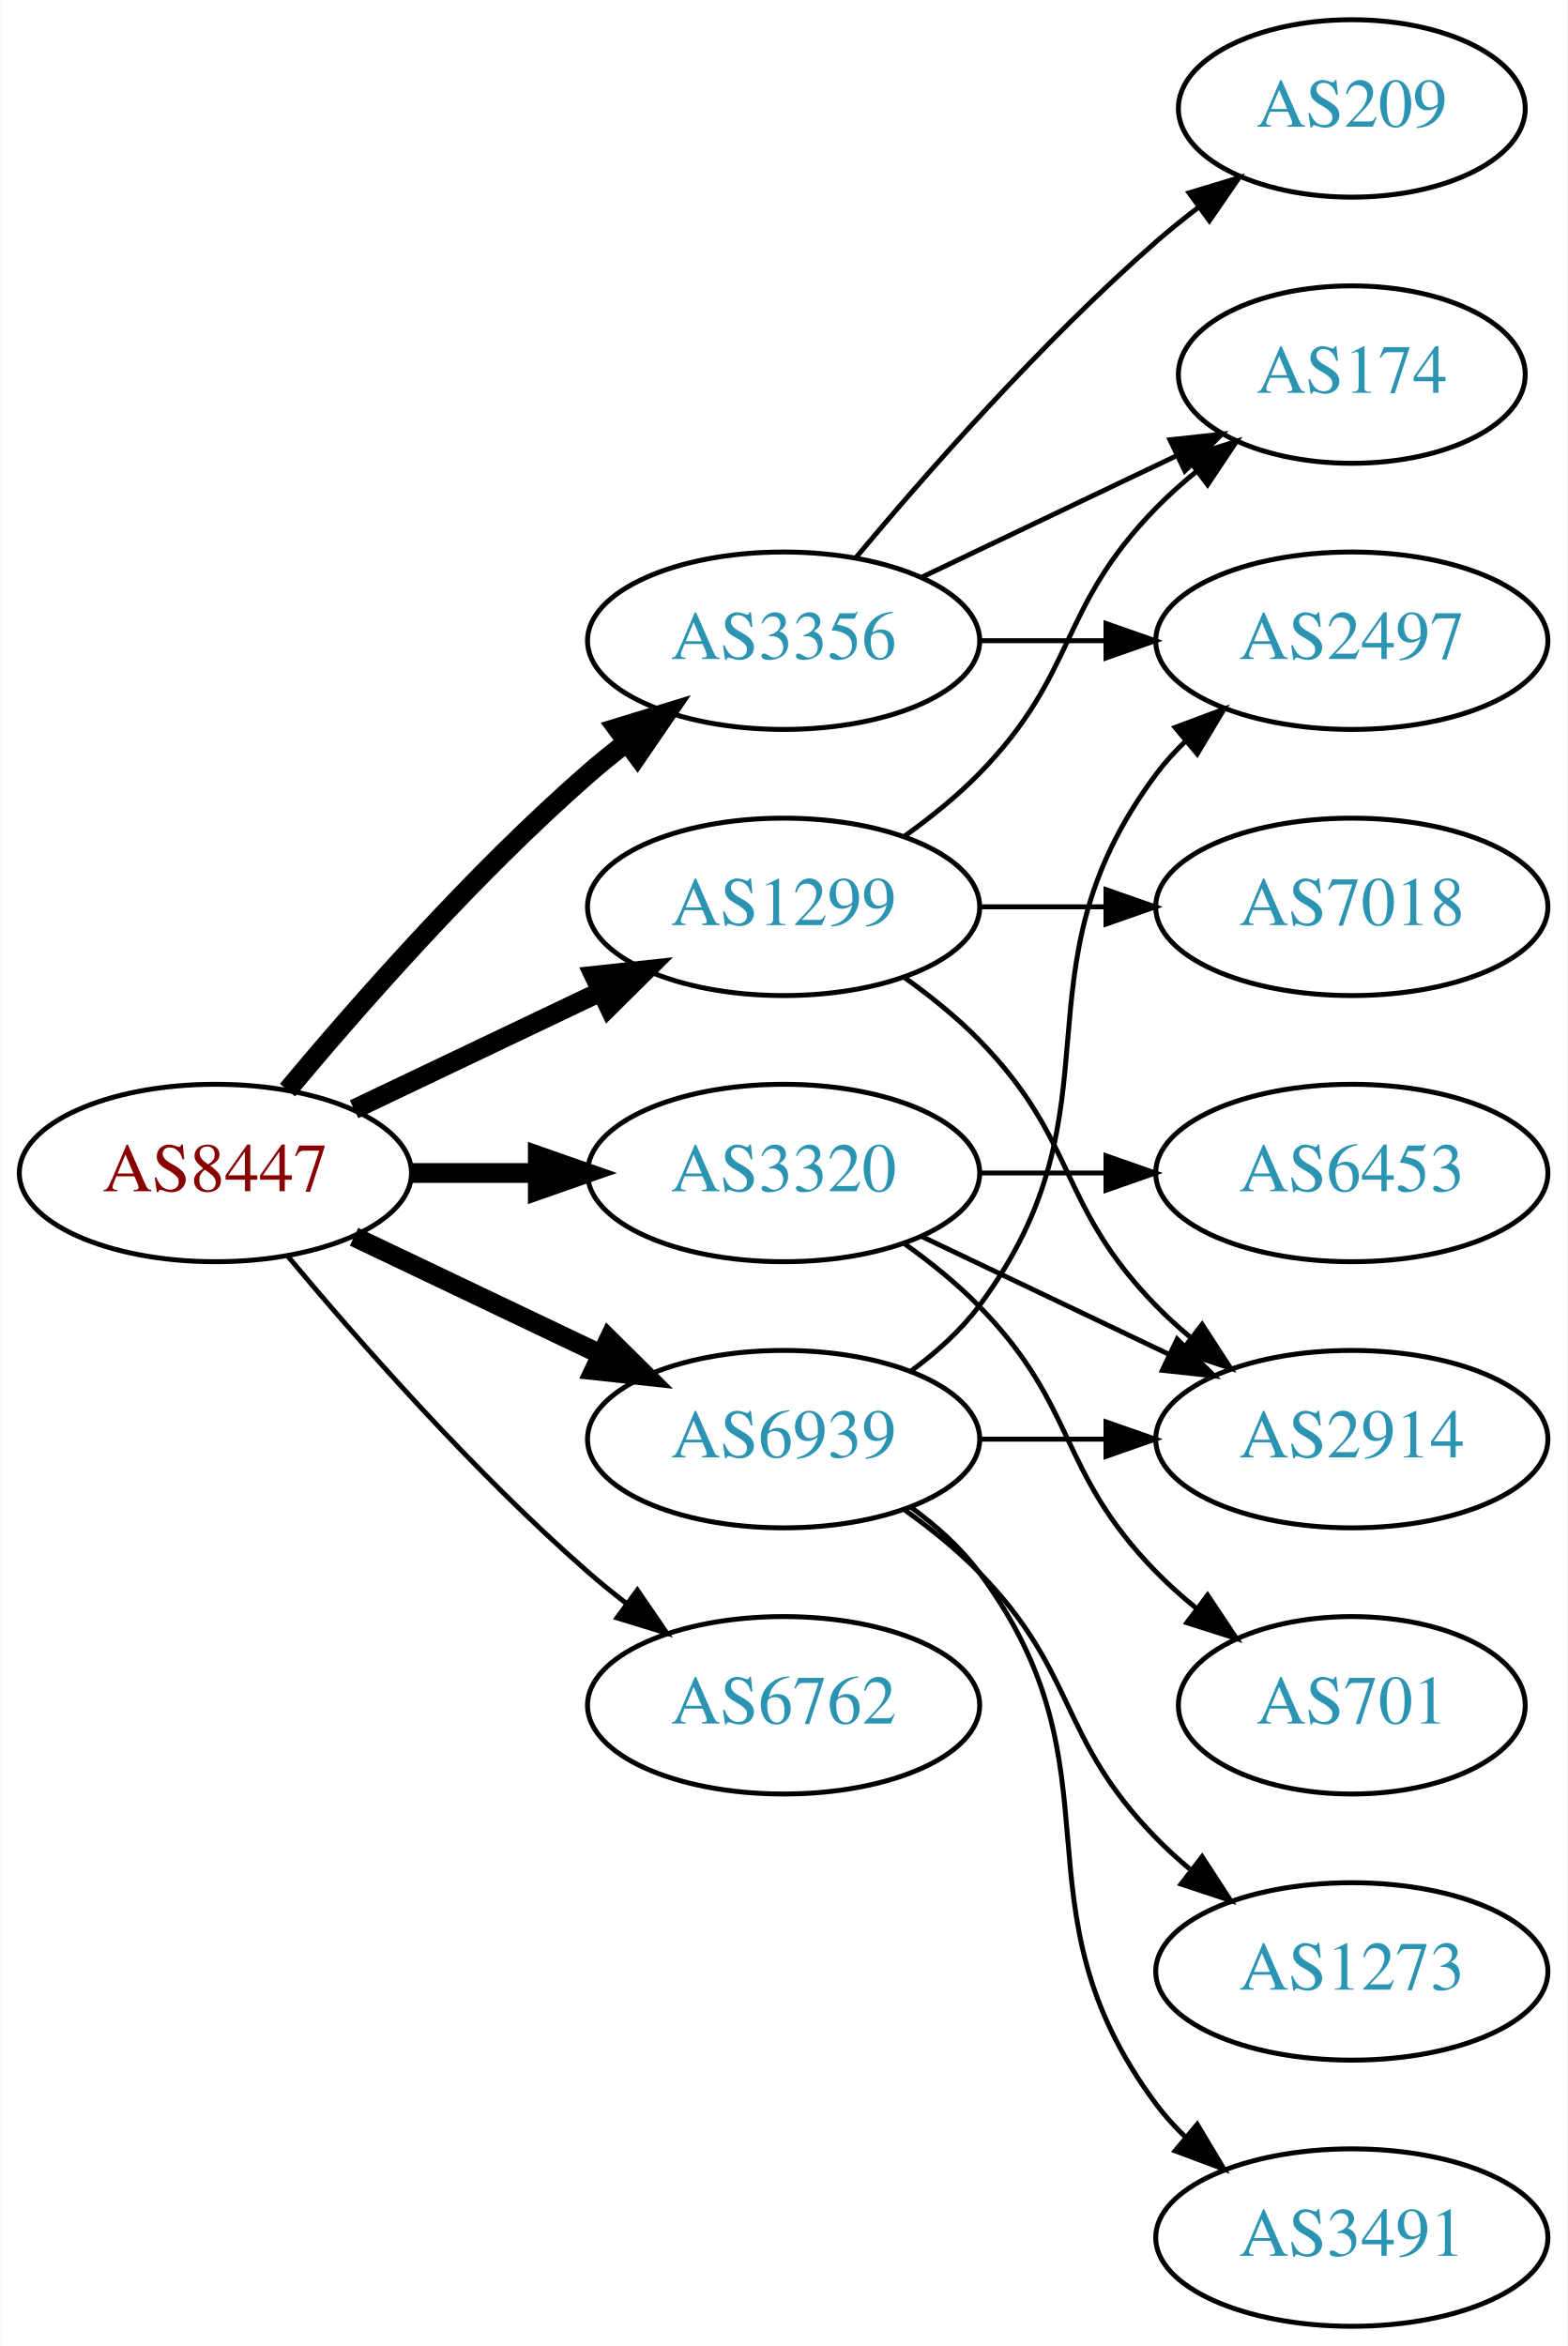
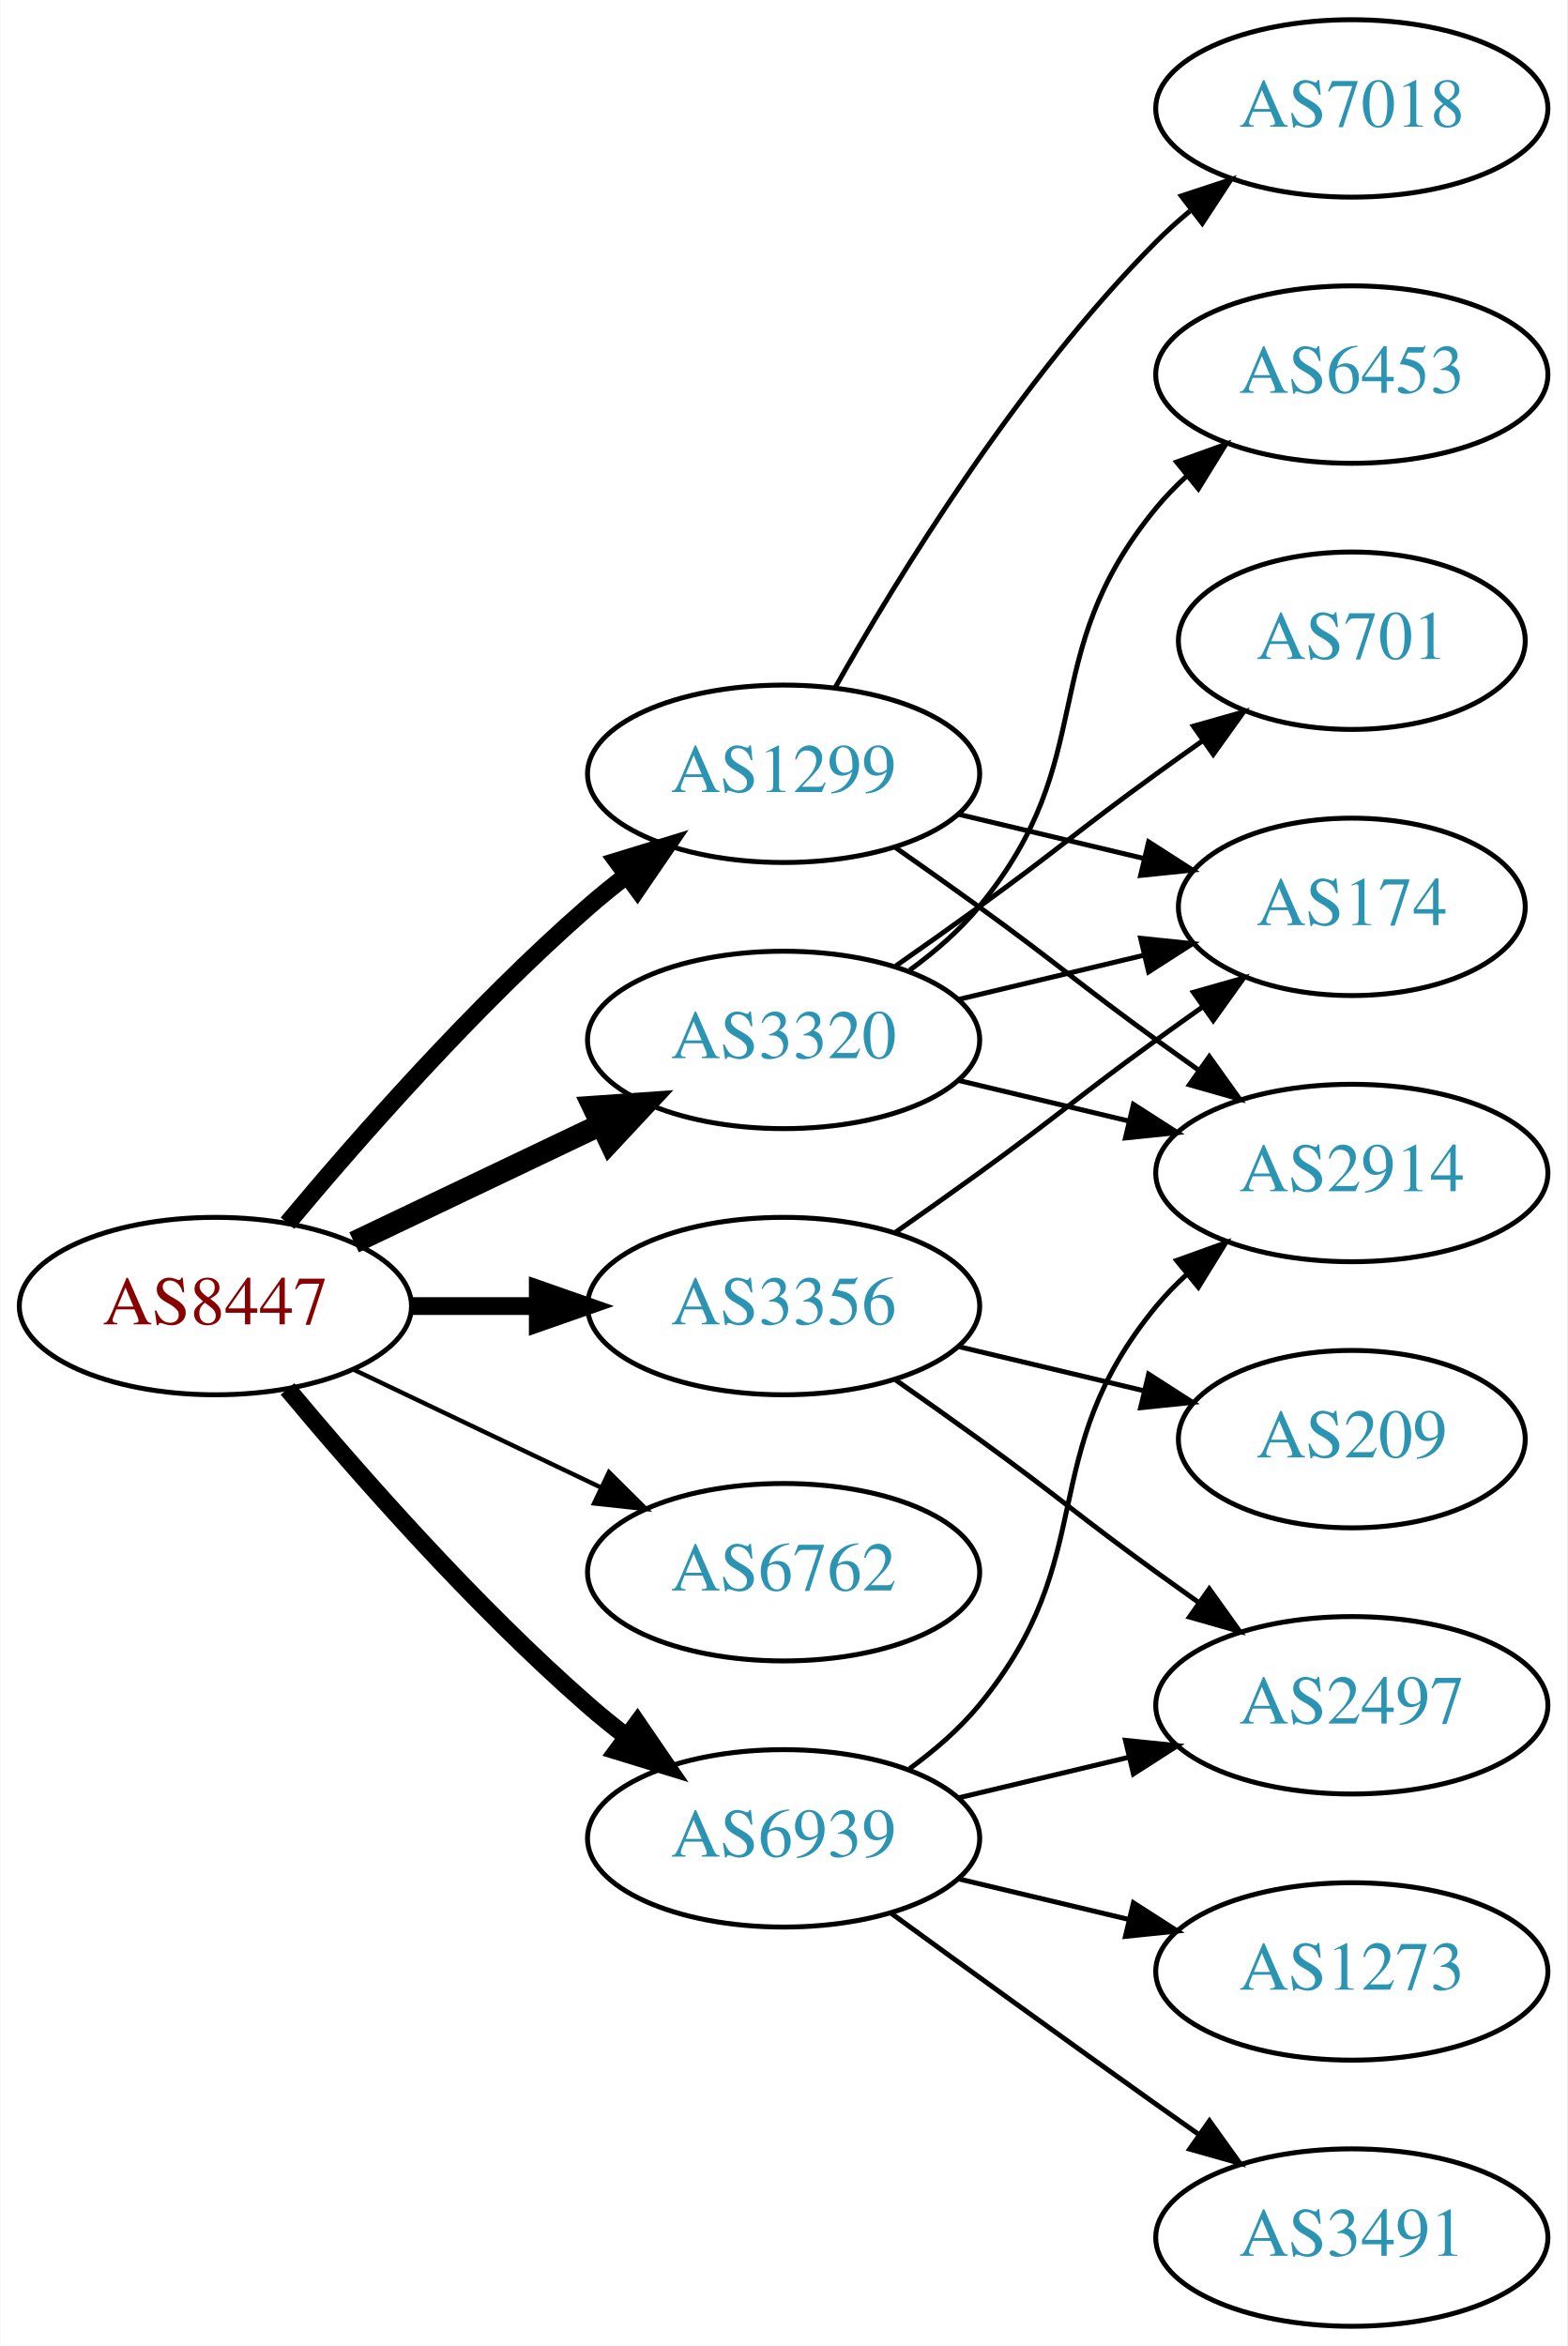
<svg xmlns="http://www.w3.org/2000/svg" xmlns:xlink="http://www.w3.org/1999/xlink" width="318pt" height="476pt" viewBox="0.00 0.00 317.88 476.00">
  <g id="graph0" class="graph" transform="scale(1 1) rotate(0) translate(4 472)">
    <polygon fill="white" stroke="none" points="-4,4 -4,-472 313.879,-472 313.879,4 -4,4" />
    <g id="node1" class="node">
      <g id="a_node1">
        <a xlink:href="/asn/8447" xlink:title="AS8447 ~ A1 Telekom Austria AG [AT]">
-           <ellipse fill="#ffffff" stroke="black" cx="39.647" cy="-234" rx="39.794" ry="18" />
-           <text text-anchor="middle" x="39.647" y="-230.3" font-family="Times,serif" font-size="14.00" fill="#880000">AS8447</text>
+           <ellipse fill="#ffffff" stroke="black" cx="39.647" cy="-207" rx="39.794" ry="18" />
+           <text text-anchor="middle" x="39.647" y="-203.3" font-family="Times,serif" font-size="14.00" fill="#880000">AS8447</text>
        </a>
      </g>
    </g>
    <g id="node2" class="node">
      <g id="a_node2">
        <a xlink:href="/asn/1299" xlink:title="AS1299 ~ Telia Carrier [EU]">
-           <ellipse fill="#ffffff" stroke="black" cx="154.939" cy="-288" rx="39.794" ry="18" />
-           <text text-anchor="middle" x="154.939" y="-284.3" font-family="Times,serif" font-size="14.00" fill="#2c94b3">AS1299</text>
+           <ellipse fill="#ffffff" stroke="black" cx="154.939" cy="-315" rx="39.794" ry="18" />
+           <text text-anchor="middle" x="154.939" y="-311.3" font-family="Times,serif" font-size="14.00" fill="#2c94b3">AS1299</text>
        </a>
      </g>
    </g>
    <g id="edge1" class="edge">
-       <path fill="none" stroke="black" stroke-width="4" d="M67.783,-246.934C82.777,-254.081 101.598,-263.052 117.821,-270.785" />
-       <polygon fill="black" stroke="black" stroke-width="4" points="116.491,-274.028 127.024,-275.171 119.503,-267.709 116.491,-274.028" />
+       <path fill="none" stroke="black" stroke-width="3.6" d="M54.276,-223.817C68.559,-240.929 92.106,-267.745 115.293,-288 117.759,-290.154 120.397,-292.294 123.095,-294.372" />
+       <polygon fill="black" stroke="black" stroke-width="3.6" points="121.12,-297.264 131.249,-300.37 125.268,-291.625 121.12,-297.264" />
    </g>
    <g id="node3" class="node">
      <g id="a_node3">
        <a xlink:href="/asn/3320" xlink:title="AS3320 ~ DTAG [DE]">
-           <ellipse fill="#ffffff" stroke="black" cx="154.939" cy="-234" rx="39.794" ry="18" />
-           <text text-anchor="middle" x="154.939" y="-230.3" font-family="Times,serif" font-size="14.00" fill="#2c94b3">AS3320</text>
+           <ellipse fill="#ffffff" stroke="black" cx="154.939" cy="-261" rx="39.794" ry="18" />
+           <text text-anchor="middle" x="154.939" y="-257.3" font-family="Times,serif" font-size="14.00" fill="#2c94b3">AS3320</text>
        </a>
      </g>
    </g>
    <g id="edge2" class="edge">
-       <path fill="none" stroke="black" stroke-width="4" d="M79.319,-234C87.522,-234 96.286,-234 104.818,-234" />
-       <polygon fill="black" stroke="black" stroke-width="4" points="105.057,-237.5 115.057,-234 105.057,-230.5 105.057,-237.5" />
+       <path fill="none" stroke="black" stroke-width="4.5" d="M67.783,-219.934C82.777,-227.081 101.598,-236.052 117.821,-243.785" />
+       <polygon fill="black" stroke="black" stroke-width="4.5" points="116.303,-247.423 127.024,-248.171 119.692,-240.314 116.303,-247.423" />
    </g>
    <g id="node4" class="node">
      <g id="a_node4">
        <a xlink:href="/asn/3356" xlink:title="AS3356 ~ Level 3 Parent, LLC [US]">
-           <ellipse fill="#ffffff" stroke="black" cx="154.939" cy="-342" rx="39.794" ry="18" />
-           <text text-anchor="middle" x="154.939" y="-338.3" font-family="Times,serif" font-size="14.00" fill="#2c94b3">AS3356</text>
+           <ellipse fill="#ffffff" stroke="black" cx="154.939" cy="-207" rx="39.794" ry="18" />
+           <text text-anchor="middle" x="154.939" y="-203.3" font-family="Times,serif" font-size="14.00" fill="#2c94b3">AS3356</text>
        </a>
      </g>
    </g>
    <g id="edge3" class="edge">
-       <path fill="none" stroke="black" stroke-width="4" d="M54.276,-250.817C68.559,-267.929 92.106,-294.745 115.293,-315 117.759,-317.154 120.397,-319.294 123.095,-321.372" />
-       <polygon fill="black" stroke="black" stroke-width="4" points="121.12,-324.264 131.249,-327.37 125.268,-318.625 121.12,-324.264" />
+       <path fill="none" stroke="black" stroke-width="3.6" d="M79.319,-207C87.522,-207 96.286,-207 104.818,-207" />
+       <polygon fill="black" stroke="black" stroke-width="3.6" points="105.057,-210.5 115.057,-207 105.057,-203.5 105.057,-210.5" />
    </g>
    <g id="node5" class="node">
      <g id="a_node5">
        <a xlink:href="/asn/6762" xlink:title="AS6762 ~ TELECOM ITALIA SPARKLE S.p.A. [IT]">
-           <ellipse fill="#ffffff" stroke="black" cx="154.939" cy="-126" rx="39.794" ry="18" />
-           <text text-anchor="middle" x="154.939" y="-122.3" font-family="Times,serif" font-size="14.00" fill="#2c94b3">AS6762</text>
+           <ellipse fill="#ffffff" stroke="black" cx="154.939" cy="-153" rx="39.794" ry="18" />
+           <text text-anchor="middle" x="154.939" y="-149.3" font-family="Times,serif" font-size="14.00" fill="#2c94b3">AS6762</text>
        </a>
      </g>
    </g>
    <g id="edge4" class="edge">
-       <path fill="none" stroke="black" d="M54.276,-217.183C68.559,-200.071 92.106,-173.255 115.293,-153 117.759,-150.846 120.397,-148.706 123.095,-146.628" />
-       <polygon fill="black" stroke="black" points="125.268,-149.375 131.249,-140.63 121.12,-143.736 125.268,-149.375" />
+       <path fill="none" stroke="black" stroke-width="0.9" d="M67.783,-194.066C82.777,-186.919 101.598,-177.948 117.821,-170.215" />
+       <polygon fill="black" stroke="black" stroke-width="0.9" points="119.503,-173.291 127.024,-165.829 116.491,-166.972 119.503,-173.291" />
    </g>
    <g id="node6" class="node">
      <g id="a_node6">
        <a xlink:href="/asn/6939" xlink:title="AS6939 ~ Hurricane Electric LLC [US]">
-           <ellipse fill="#ffffff" stroke="black" cx="154.939" cy="-180" rx="39.794" ry="18" />
-           <text text-anchor="middle" x="154.939" y="-176.3" font-family="Times,serif" font-size="14.00" fill="#2c94b3">AS6939</text>
+           <ellipse fill="#ffffff" stroke="black" cx="154.939" cy="-99" rx="39.794" ry="18" />
+           <text text-anchor="middle" x="154.939" y="-95.3" font-family="Times,serif" font-size="14.00" fill="#2c94b3">AS6939</text>
        </a>
      </g>
    </g>
    <g id="edge5" class="edge">
-       <path fill="none" stroke="black" stroke-width="4" d="M67.783,-221.066C82.777,-213.919 101.598,-204.948 117.821,-197.215" />
-       <polygon fill="black" stroke="black" stroke-width="4" points="119.503,-200.291 127.024,-192.829 116.491,-193.972 119.503,-200.291" />
+       <path fill="none" stroke="black" stroke-width="3.6" d="M54.276,-190.183C68.559,-173.071 92.106,-146.255 115.293,-126 117.759,-123.846 120.397,-121.706 123.095,-119.628" />
+       <polygon fill="black" stroke="black" stroke-width="3.6" points="125.268,-122.375 131.249,-113.63 121.12,-116.736 125.268,-122.375" />
    </g>
    <g id="node7" class="node">
      <g id="a_node7">
-         <a xlink:href="/asn/174" xlink:title="AS174 ~ Cogent Communications [US]">
-           <ellipse fill="#ffffff" stroke="black" cx="270.232" cy="-396" rx="35.194" ry="18" />
-           <text text-anchor="middle" x="270.232" y="-392.3" font-family="Times,serif" font-size="14.00" fill="#2c94b3">AS174</text>
+         <a xlink:href="/asn/7018" xlink:title="AS7018 ~ AT&amp;T Services, Inc. [US]">
+           <ellipse fill="#ffffff" stroke="black" cx="270.232" cy="-450" rx="39.794" ry="18" />
+           <text text-anchor="middle" x="270.232" y="-446.3" font-family="Times,serif" font-size="14.00" fill="#2c94b3">AS7018</text>
        </a>
      </g>
    </g>
    <g id="edge6" class="edge">
-       <path fill="none" stroke="black" d="M179.533,-302.389C184.789,-306.148 190.121,-310.437 194.586,-315 214.758,-335.617 210.413,-348.383 230.586,-369 233.065,-371.534 235.812,-373.983 238.664,-376.304" />
-       <polygon fill="black" stroke="black" points="236.756,-379.248 246.85,-382.468 240.967,-373.657 236.756,-379.248" />
+       <path fill="none" stroke="black" d="M165.399,-332.49C178.181,-355.096 202.613,-394.886 230.586,-423 232.697,-425.121 234.993,-427.188 237.378,-429.171" />
+       <polygon fill="black" stroke="black" points="235.631,-432.242 245.694,-435.556 239.894,-426.69 235.631,-432.242" />
    </g>
    <g id="node8" class="node">
      <g id="a_node8">
-         <a xlink:href="/asn/7018" xlink:title="AS7018 ~ AT&amp;T Services, Inc. [US]">
-           <ellipse fill="#ffffff" stroke="black" cx="270.232" cy="-288" rx="39.794" ry="18" />
-           <text text-anchor="middle" x="270.232" y="-284.3" font-family="Times,serif" font-size="14.00" fill="#2c94b3">AS7018</text>
+         <a xlink:href="/asn/2914" xlink:title="AS2914 ~ NTT America, Inc. [US]">
+           <ellipse fill="#ffffff" stroke="black" cx="270.232" cy="-234" rx="39.794" ry="18" />
+           <text text-anchor="middle" x="270.232" y="-230.3" font-family="Times,serif" font-size="14.00" fill="#2c94b3">AS2914</text>
        </a>
      </g>
    </g>
    <g id="edge7" class="edge">
-       <path fill="none" stroke="black" d="M194.612,-288C202.815,-288 211.579,-288 220.111,-288" />
-       <polygon fill="black" stroke="black" points="220.35,-291.5 230.35,-288 220.35,-284.5 220.35,-291.5" />
+       <path fill="none" stroke="black" d="M177.696,-299.991C183.231,-296.121 189.15,-291.936 194.586,-288 210.786,-276.271 214.386,-272.729 230.586,-261 233.389,-258.971 236.32,-256.875 239.261,-254.79" />
+       <polygon fill="black" stroke="black" points="241.312,-257.627 247.475,-249.009 237.283,-251.903 241.312,-257.627" />
    </g>
    <g id="node9" class="node">
      <g id="a_node9">
-         <a xlink:href="/asn/2914" xlink:title="AS2914 ~ NTT America, Inc. [US]">
-           <ellipse fill="#ffffff" stroke="black" cx="270.232" cy="-180" rx="39.794" ry="18" />
-           <text text-anchor="middle" x="270.232" y="-176.3" font-family="Times,serif" font-size="14.00" fill="#2c94b3">AS2914</text>
+         <a xlink:href="/asn/174" xlink:title="AS174 ~ Cogent Communications [US]">
+           <ellipse fill="#ffffff" stroke="black" cx="270.232" cy="-288" rx="35.194" ry="18" />
+           <text text-anchor="middle" x="270.232" y="-284.3" font-family="Times,serif" font-size="14.00" fill="#2c94b3">AS174</text>
        </a>
      </g>
    </g>
    <g id="edge8" class="edge">
-       <path fill="none" stroke="black" d="M179.533,-273.611C184.789,-269.852 190.121,-265.563 194.586,-261 214.758,-240.383 210.413,-227.617 230.586,-207 232.679,-204.861 234.962,-202.782 237.339,-200.79" />
-       <polygon fill="black" stroke="black" points="239.857,-203.268 245.638,-194.389 235.582,-197.725 239.857,-203.268" />
+       <path fill="none" stroke="black" d="M190.547,-306.752C202.341,-303.942 215.646,-300.771 227.913,-297.847" />
+       <polygon fill="black" stroke="black" points="229.002,-301.186 237.918,-295.463 227.379,-294.376 229.002,-301.186" />
    </g>
    <g id="edge11" class="edge">
-       <path fill="none" stroke="black" d="M183.076,-221.066C198.07,-213.919 216.891,-204.948 233.114,-197.215" />
-       <polygon fill="black" stroke="black" points="234.796,-200.291 242.317,-192.829 231.784,-193.972 234.796,-200.291" />
+       <path fill="none" stroke="black" d="M190.547,-252.752C201.418,-250.162 213.572,-247.265 225.015,-244.538" />
+       <polygon fill="black" stroke="black" points="225.921,-247.92 234.837,-242.197 224.298,-241.111 225.921,-247.92" />
+     </g>
+     <g id="edge10" class="edge">
+       <path fill="none" stroke="black" d="M190.547,-269.248C202.341,-272.058 215.646,-275.229 227.913,-278.153" />
+       <polygon fill="black" stroke="black" points="227.379,-281.624 237.918,-280.537 229.002,-274.814 227.379,-281.624" />
    </g>
    <g id="node10" class="node">
      <g id="a_node10">
        <a xlink:href="/asn/701" xlink:title="AS701 ~ UUNET [US]">
-           <ellipse fill="#ffffff" stroke="black" cx="270.232" cy="-126" rx="35.194" ry="18" />
-           <text text-anchor="middle" x="270.232" y="-122.3" font-family="Times,serif" font-size="14.00" fill="#2c94b3">AS701</text>
+           <ellipse fill="#ffffff" stroke="black" cx="270.232" cy="-342" rx="35.194" ry="18" />
+           <text text-anchor="middle" x="270.232" y="-338.3" font-family="Times,serif" font-size="14.00" fill="#2c94b3">AS701</text>
        </a>
      </g>
    </g>
    <g id="edge9" class="edge">
-       <path fill="none" stroke="black" d="M179.533,-219.611C184.789,-215.852 190.121,-211.563 194.586,-207 214.758,-186.383 210.413,-173.617 230.586,-153 233.065,-150.466 235.812,-148.017 238.664,-145.696" />
-       <polygon fill="black" stroke="black" points="240.967,-148.343 246.85,-139.532 236.756,-142.752 240.967,-148.343" />
+       <path fill="none" stroke="black" d="M177.696,-276.009C183.231,-279.879 189.15,-284.064 194.586,-288 210.786,-299.729 214.386,-303.271 230.586,-315 233.615,-317.193 236.793,-319.463 239.972,-321.713" />
+       <polygon fill="black" stroke="black" points="238.089,-324.667 248.282,-327.555 242.114,-318.941 238.089,-324.667" />
    </g>
    <g id="node11" class="node">
      <g id="a_node11">
        <a xlink:href="/asn/6453" xlink:title="AS6453 ~ TATA COMMUNICATIONS (AMERICA) INC [US]">
-           <ellipse fill="#ffffff" stroke="black" cx="270.232" cy="-234" rx="39.794" ry="18" />
-           <text text-anchor="middle" x="270.232" y="-230.3" font-family="Times,serif" font-size="14.00" fill="#2c94b3">AS6453</text>
-         </a>
-       </g>
-     </g>
-     <g id="edge10" class="edge">
-       <path fill="none" stroke="black" d="M194.612,-234C202.815,-234 211.579,-234 220.111,-234" />
-       <polygon fill="black" stroke="black" points="220.35,-237.5 230.35,-234 220.35,-230.5 220.35,-237.5" />
+           <ellipse fill="#ffffff" stroke="black" cx="270.232" cy="-396" rx="39.794" ry="18" />
+           <text text-anchor="middle" x="270.232" y="-392.3" font-family="Times,serif" font-size="14.00" fill="#2c94b3">AS6453</text>
+         </a>
+       </g>
    </g>
    <g id="edge12" class="edge">
-       <path fill="none" stroke="black" d="M183.076,-354.934C198.508,-362.29 217.993,-371.577 234.528,-379.459" />
-       <polygon fill="black" stroke="black" points="233.337,-382.768 243.87,-383.911 236.349,-376.449 233.337,-382.768" />
+       <path fill="none" stroke="black" d="M180.52,-275.156C185.614,-278.872 190.628,-283.201 194.586,-288 219.651,-318.394 205.521,-338.606 230.586,-369 232.441,-371.25 234.528,-373.396 236.747,-375.424" />
+       <polygon fill="black" stroke="black" points="234.683,-378.256 244.652,-381.844 239.096,-372.823 234.683,-378.256" />
+     </g>
+     <g id="edge13" class="edge">
+       <path fill="none" stroke="black" d="M177.696,-222.009C183.231,-225.879 189.15,-230.064 194.586,-234 210.786,-245.729 214.386,-249.271 230.586,-261 233.615,-263.193 236.793,-265.463 239.972,-267.713" />
+       <polygon fill="black" stroke="black" points="238.089,-270.667 248.282,-273.555 242.114,-264.941 238.089,-270.667" />
    </g>
    <g id="node12" class="node">
      <g id="a_node12">
-         <a xlink:href="/asn/2497" xlink:title="AS2497 ~ Internet Initiative Japan Inc. [JP]">
-           <ellipse fill="#ffffff" stroke="black" cx="270.232" cy="-342" rx="39.794" ry="18" />
-           <text text-anchor="middle" x="270.232" y="-338.3" font-family="Times,serif" font-size="14.00" fill="#2c94b3">AS2497</text>
-         </a>
-       </g>
-     </g>
-     <g id="edge13" class="edge">
-       <path fill="none" stroke="black" d="M194.612,-342C202.815,-342 211.579,-342 220.111,-342" />
-       <polygon fill="black" stroke="black" points="220.35,-345.5 230.35,-342 220.35,-338.5 220.35,-345.5" />
+         <a xlink:href="/asn/209" xlink:title="AS209 ~ CenturyLink Communications, LLC [US]">
+           <ellipse fill="#ffffff" stroke="black" cx="270.232" cy="-180" rx="35.194" ry="18" />
+           <text text-anchor="middle" x="270.232" y="-176.3" font-family="Times,serif" font-size="14.00" fill="#2c94b3">AS209</text>
+         </a>
+       </g>
+     </g>
+     <g id="edge14" class="edge">
+       <path fill="none" stroke="black" d="M190.547,-198.752C202.341,-195.942 215.646,-192.771 227.913,-189.847" />
+       <polygon fill="black" stroke="black" points="229.002,-193.186 237.918,-187.463 227.379,-186.376 229.002,-193.186" />
    </g>
    <g id="node13" class="node">
      <g id="a_node13">
-         <a xlink:href="/asn/209" xlink:title="AS209 ~ CenturyLink Communications, LLC [US]">
-           <ellipse fill="#ffffff" stroke="black" cx="270.232" cy="-450" rx="35.194" ry="18" />
-           <text text-anchor="middle" x="270.232" y="-446.3" font-family="Times,serif" font-size="14.00" fill="#2c94b3">AS209</text>
-         </a>
-       </g>
-     </g>
-     <g id="edge14" class="edge">
-       <path fill="none" stroke="black" d="M169.569,-358.817C183.852,-375.929 207.398,-402.745 230.586,-423 233.256,-425.332 236.128,-427.648 239.059,-429.886" />
-       <polygon fill="black" stroke="black" points="237.209,-432.87 247.35,-435.939 241.337,-427.216 237.209,-432.87" />
+         <a xlink:href="/asn/2497" xlink:title="AS2497 ~ Internet Initiative Japan Inc. [JP]">
+           <ellipse fill="#ffffff" stroke="black" cx="270.232" cy="-126" rx="39.794" ry="18" />
+           <text text-anchor="middle" x="270.232" y="-122.3" font-family="Times,serif" font-size="14.00" fill="#2c94b3">AS2497</text>
+         </a>
+       </g>
    </g>
    <g id="edge15" class="edge">
-       <path fill="none" stroke="black" d="M194.612,-180C202.815,-180 211.579,-180 220.111,-180" />
-       <polygon fill="black" stroke="black" points="220.35,-183.5 230.35,-180 220.35,-176.5 220.35,-183.5" />
+       <path fill="none" stroke="black" d="M177.696,-191.991C183.231,-188.121 189.15,-183.936 194.586,-180 210.786,-168.271 214.386,-164.729 230.586,-153 233.389,-150.971 236.32,-148.875 239.261,-146.79" />
+       <polygon fill="black" stroke="black" points="241.312,-149.627 247.475,-141.009 237.283,-143.903 241.312,-149.627" />
    </g>
    <g id="edge17" class="edge">
-       <path fill="none" stroke="black" d="M180.87,-193.882C185.946,-197.611 190.864,-202.016 194.586,-207 224.857,-247.542 200.315,-274.458 230.586,-315 232.33,-317.336 234.338,-319.545 236.501,-321.617" />
-       <polygon fill="black" stroke="black" points="234.379,-324.405 244.302,-328.118 238.861,-319.027 234.379,-324.405" />
+       <path fill="none" stroke="black" d="M180.52,-113.156C185.614,-116.872 190.628,-121.201 194.586,-126 219.651,-156.394 205.521,-176.606 230.586,-207 232.441,-209.25 234.528,-211.396 236.747,-213.424" />
+       <polygon fill="black" stroke="black" points="234.683,-216.256 244.652,-219.844 239.096,-210.823 234.683,-216.256" />
+     </g>
+     <g id="edge16" class="edge">
+       <path fill="none" stroke="black" d="M190.547,-107.248C201.418,-109.838 213.572,-112.735 225.015,-115.462" />
+       <polygon fill="black" stroke="black" points="224.298,-118.889 234.837,-117.803 225.921,-112.08 224.298,-118.889" />
    </g>
    <g id="node14" class="node">
      <g id="a_node14">
        <a xlink:href="/asn/3491" xlink:title="AS3491 ~ PCCW Global, Inc. [US]">
          <ellipse fill="#ffffff" stroke="black" cx="270.232" cy="-18" rx="39.794" ry="18" />
          <text text-anchor="middle" x="270.232" y="-14.3" font-family="Times,serif" font-size="14.00" fill="#2c94b3">AS3491</text>
        </a>
      </g>
    </g>
-     <g id="edge16" class="edge">
-       <path fill="none" stroke="black" d="M180.87,-166.118C185.946,-162.389 190.864,-157.984 194.586,-153 224.857,-112.458 200.315,-85.542 230.586,-45 232.33,-42.664 234.338,-40.455 236.501,-38.383" />
-       <polygon fill="black" stroke="black" points="238.861,-40.973 244.302,-31.882 234.379,-35.595 238.861,-40.973" />
+     <g id="edge18" class="edge">
+       <path fill="none" stroke="black" d="M176.788,-83.778C191.722,-72.909 212.335,-57.975 230.586,-45 233.406,-42.995 236.349,-40.915 239.297,-38.841" />
+       <polygon fill="black" stroke="black" points="241.344,-41.681 247.522,-33.074 237.325,-35.95 241.344,-41.681" />
    </g>
    <g id="node15" class="node">
      <g id="a_node15">
        <a xlink:href="/asn/1273" xlink:title="AS1273 ~ Vodafone Group PLC [EU]">
          <ellipse fill="#ffffff" stroke="black" cx="270.232" cy="-72" rx="39.794" ry="18" />
          <text text-anchor="middle" x="270.232" y="-68.3" font-family="Times,serif" font-size="14.00" fill="#2c94b3">AS1273</text>
        </a>
      </g>
    </g>
-     <g id="edge18" class="edge">
-       <path fill="none" stroke="black" d="M179.533,-165.611C184.789,-161.852 190.121,-157.563 194.586,-153 214.758,-132.383 210.413,-119.617 230.586,-99 232.679,-96.861 234.962,-94.782 237.339,-92.79" />
-       <polygon fill="black" stroke="black" points="239.857,-95.268 245.638,-86.389 235.582,-89.725 239.857,-95.268" />
+     <g id="edge19" class="edge">
+       <path fill="none" stroke="black" d="M190.547,-90.752C201.418,-88.162 213.572,-85.265 225.015,-82.538" />
+       <polygon fill="black" stroke="black" points="225.921,-85.92 234.837,-80.197 224.298,-79.111 225.921,-85.92" />
    </g>
  </g>
</svg>
